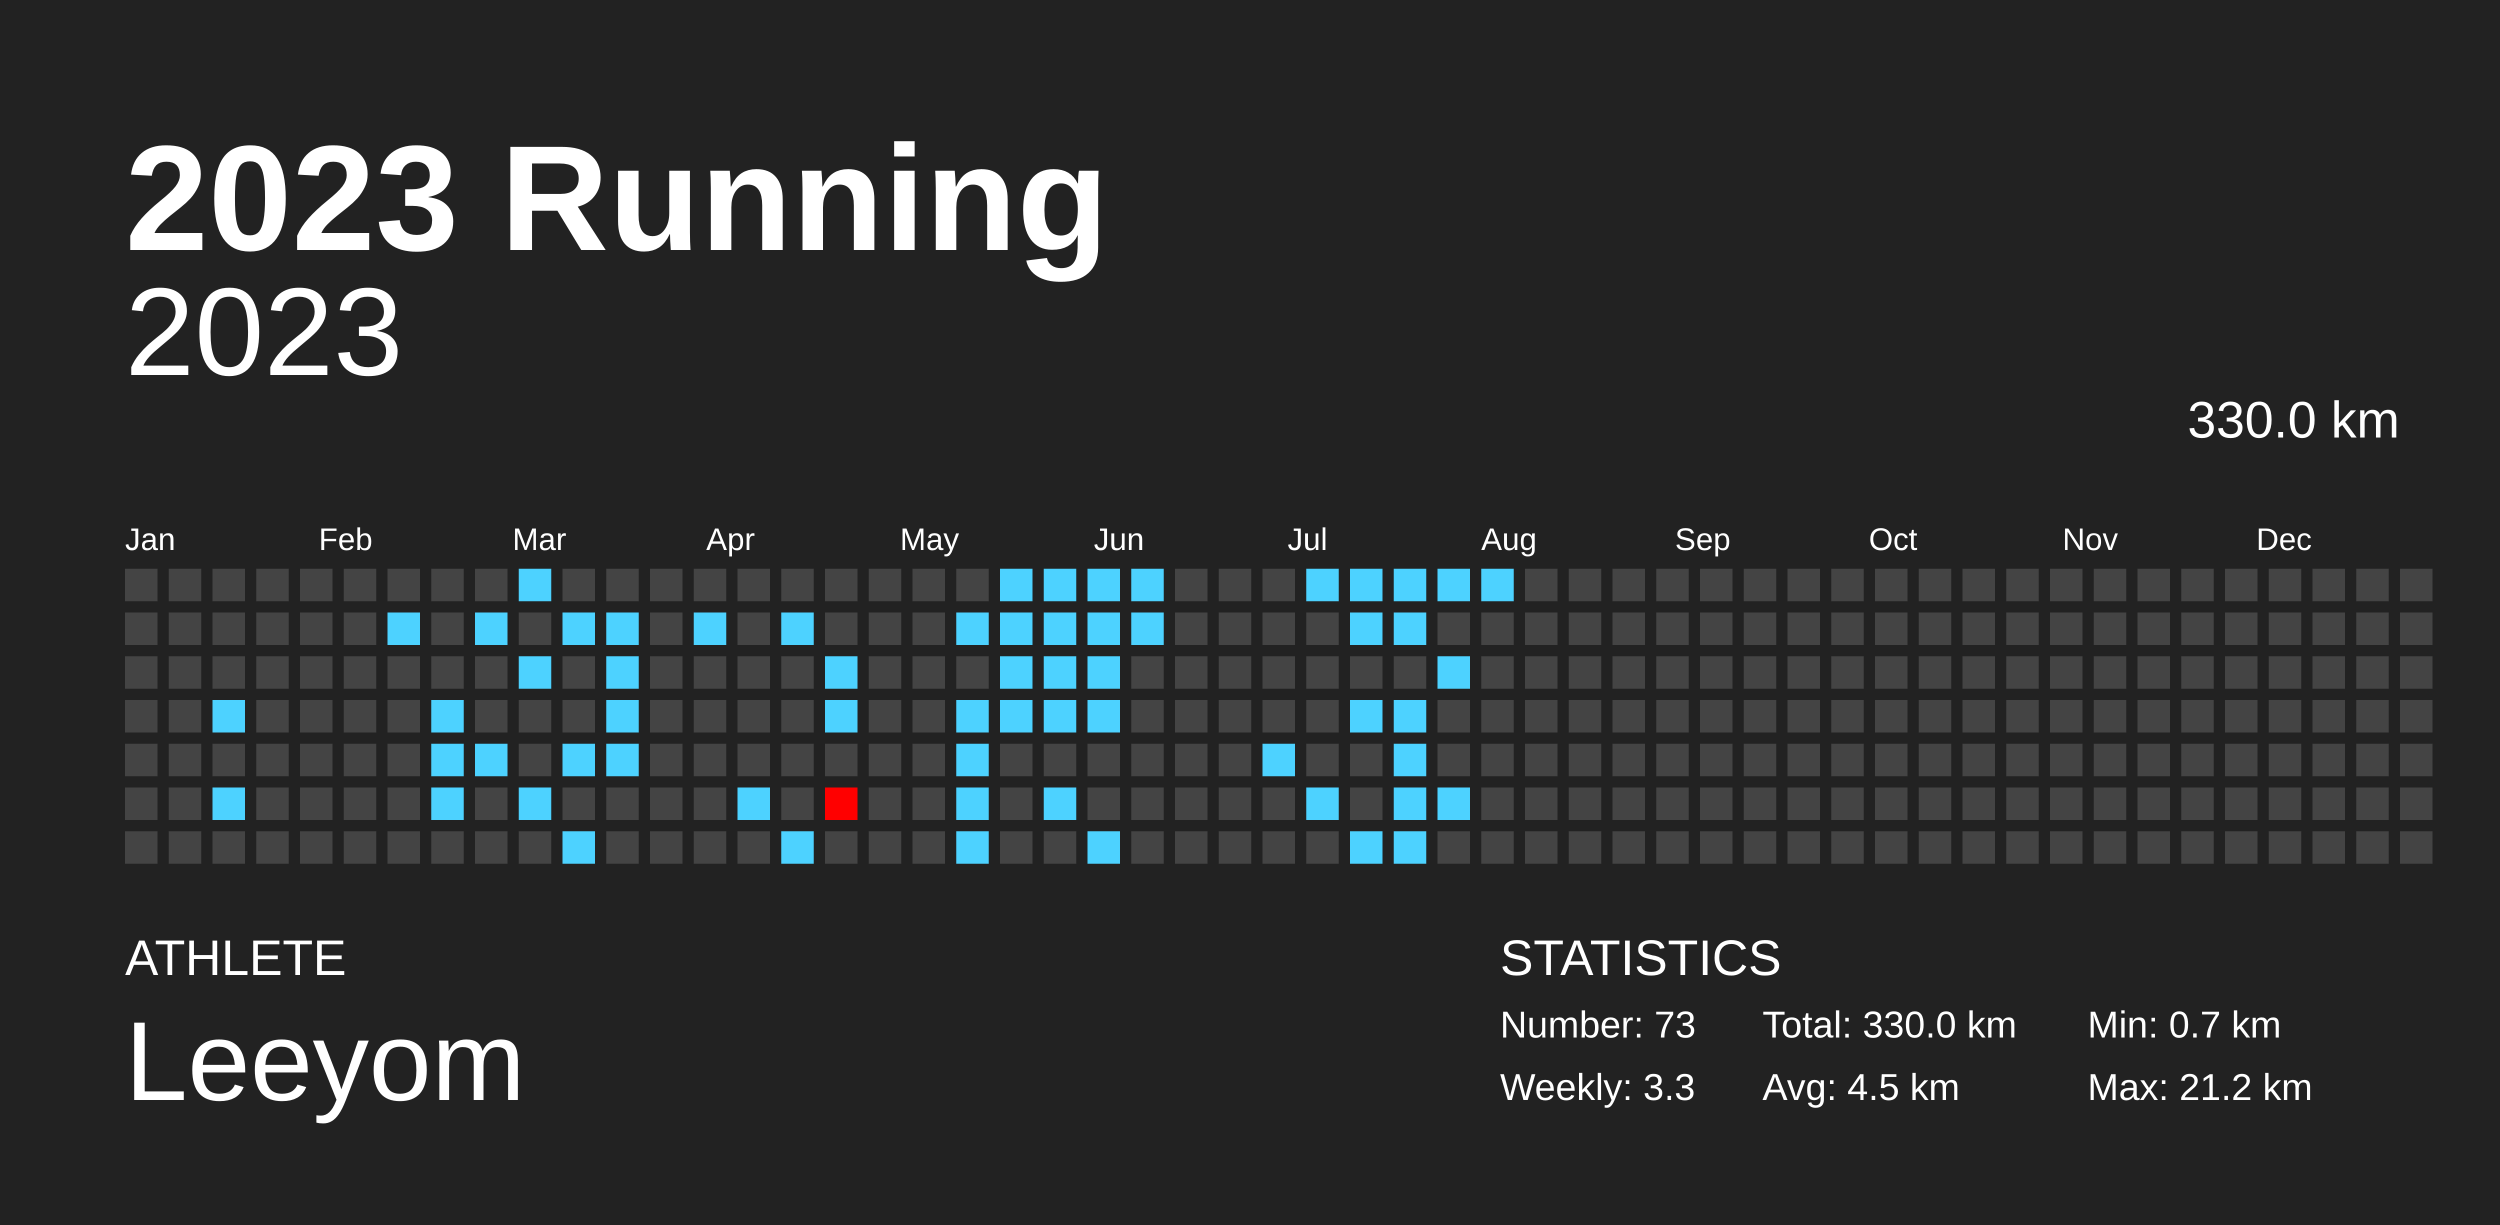
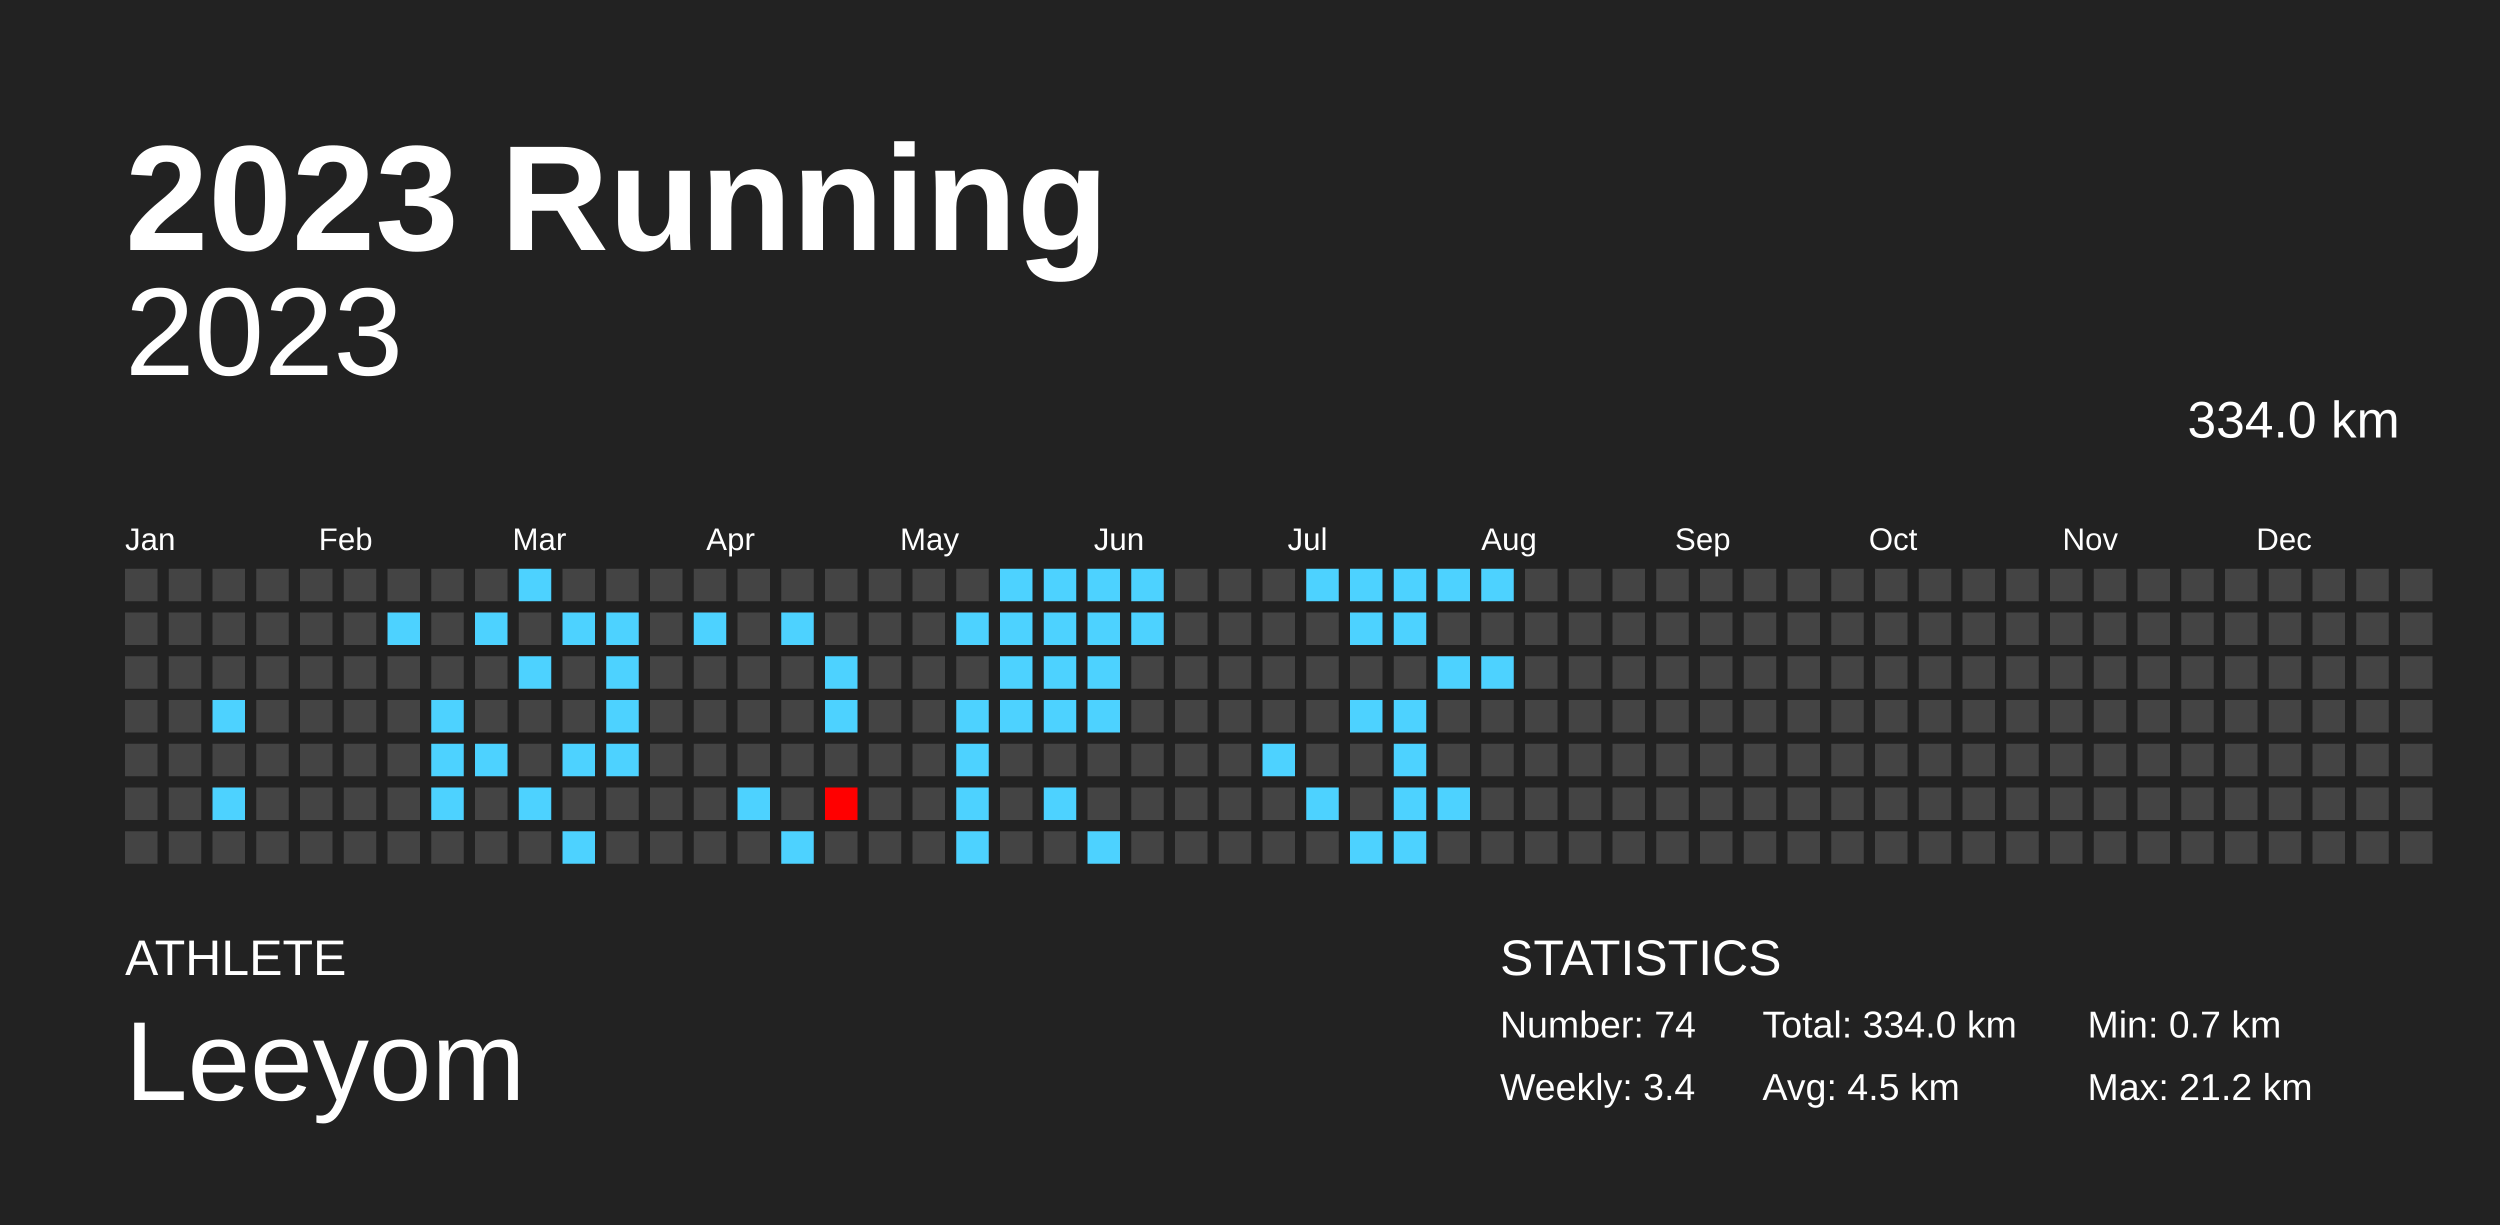
<svg xmlns="http://www.w3.org/2000/svg" baseProfile="full" height="98mm" version="1.1" viewBox="0,0,200,98" width="200mm">
  <defs />
  <rect fill="#222222" height="98" width="200" x="0" y="0" />
  <text fill="#FFFFFF" style="font-size:12px; font-family:Arial; font-weight:bold;" x="10" y="20">2023 Running</text>
  <text fill="#FFFFFF" style="font-size:4px; font-family:Arial" x="10" y="78">ATHLETE</text>
  <text fill="#FFFFFF" style="font-size:9px; font-family:Arial" x="10" y="88">Leeyom</text>
  <text fill="#FFFFFF" style="font-size:4px; font-family:Arial" x="120" y="78">STATISTICS</text>
-   <text fill="#FFFFFF" style="font-size:3px; font-family:Arial" x="120" y="83">Number: 73</text>
-   <text fill="#FFFFFF" style="font-size:3px; font-family:Arial" x="120" y="88">Weekly: 3.3</text>
-   <text fill="#FFFFFF" style="font-size:3px; font-family:Arial" x="141" y="83">Total: 330.0 km</text>
+   <text fill="#FFFFFF" style="font-size:3px; font-family:Arial" x="120" y="83">Number: 74</text>
+   <text fill="#FFFFFF" style="font-size:3px; font-family:Arial" x="120" y="88">Weekly: 3.4</text>
+   <text fill="#FFFFFF" style="font-size:3px; font-family:Arial" x="141" y="83">Total: 334.0 km</text>
  <text fill="#FFFFFF" style="font-size:3px; font-family:Arial" x="141" y="88">Avg: 4.5 km</text>
  <text fill="#FFFFFF" style="font-size:3px; font-family:Arial" x="167" y="83">Min: 0.7 km</text>
  <text fill="#FFFFFF" style="font-size:3px; font-family:Arial" x="167" y="88">Max: 21.2 km</text>
  <text alignment-baseline="hanging" fill="#FFFFFF" style="font-size:10.0px; font-family:Arial;" x="10" y="30">2023</text>
-   <text alignment-baseline="hanging" fill="#FFFFFF" style="font-size:4.125px; font-family:Arial;" x="175" y="35">330.0 km</text>
+   <text alignment-baseline="hanging" fill="#FFFFFF" style="font-size:4.125px; font-family:Arial;" x="175" y="35">334.0 km</text>
  <text fill="#FFFFFF" style="font-size:2.5px; font-family:Arial" x="10.0" y="44">Jan</text>
  <text fill="#FFFFFF" style="font-size:2.5px; font-family:Arial" x="25.5" y="44">Feb</text>
  <text fill="#FFFFFF" style="font-size:2.5px; font-family:Arial" x="41.0" y="44">Mar</text>
  <text fill="#FFFFFF" style="font-size:2.5px; font-family:Arial" x="56.5" y="44">Apr</text>
  <text fill="#FFFFFF" style="font-size:2.5px; font-family:Arial" x="72.0" y="44">May</text>
  <text fill="#FFFFFF" style="font-size:2.5px; font-family:Arial" x="87.5" y="44">Jun</text>
  <text fill="#FFFFFF" style="font-size:2.5px; font-family:Arial" x="103.0" y="44">Jul</text>
  <text fill="#FFFFFF" style="font-size:2.5px; font-family:Arial" x="118.5" y="44">Aug</text>
  <text fill="#FFFFFF" style="font-size:2.5px; font-family:Arial" x="134.0" y="44">Sep</text>
  <text fill="#FFFFFF" style="font-size:2.5px; font-family:Arial" x="149.5" y="44">Oct</text>
  <text fill="#FFFFFF" style="font-size:2.5px; font-family:Arial" x="165.0" y="44">Nov</text>
  <text fill="#FFFFFF" style="font-size:2.5px; font-family:Arial" x="180.5" y="44">Dec</text>
  <rect fill="#444444" height="2.6" width="2.6" x="10.0" y="45.5" />
  <rect fill="#444444" height="2.6" width="2.6" x="10.0" y="49.0" />
  <rect fill="#444444" height="2.6" width="2.6" x="10.0" y="52.5" />
  <rect fill="#444444" height="2.6" width="2.6" x="10.0" y="56.0" />
  <rect fill="#444444" height="2.6" width="2.6" x="10.0" y="59.5" />
  <rect fill="#444444" height="2.6" width="2.6" x="10.0" y="63.0" />
  <rect fill="#444444" height="2.6" width="2.6" x="10.0" y="66.5" />
  <rect fill="#444444" height="2.6" width="2.6" x="13.5" y="45.5" />
  <rect fill="#444444" height="2.6" width="2.6" x="13.5" y="49.0" />
  <rect fill="#444444" height="2.6" width="2.6" x="13.5" y="52.5" />
  <rect fill="#444444" height="2.6" width="2.6" x="13.5" y="56.0" />
  <rect fill="#444444" height="2.6" width="2.6" x="13.5" y="59.5" />
  <rect fill="#444444" height="2.6" width="2.6" x="13.5" y="63.0" />
  <rect fill="#444444" height="2.6" width="2.6" x="13.5" y="66.5" />
  <rect fill="#444444" height="2.6" width="2.6" x="17.0" y="45.5" />
  <rect fill="#444444" height="2.6" width="2.6" x="17.0" y="49.0" />
  <rect fill="#444444" height="2.6" width="2.6" x="17.0" y="52.5" />
  <rect fill="#4dd2ff" height="2.6" width="2.6" x="17.0" y="56.0" />
  <rect fill="#444444" height="2.6" width="2.6" x="17.0" y="59.5" />
  <rect fill="#4dd2ff" height="2.6" width="2.6" x="17.0" y="63.0" />
  <rect fill="#444444" height="2.6" width="2.6" x="17.0" y="66.5" />
  <rect fill="#444444" height="2.6" width="2.6" x="20.5" y="45.5" />
  <rect fill="#444444" height="2.6" width="2.6" x="20.5" y="49.0" />
  <rect fill="#444444" height="2.6" width="2.6" x="20.5" y="52.5" />
  <rect fill="#444444" height="2.6" width="2.6" x="20.5" y="56.0" />
  <rect fill="#444444" height="2.6" width="2.6" x="20.5" y="59.5" />
  <rect fill="#444444" height="2.6" width="2.6" x="20.5" y="63.0" />
  <rect fill="#444444" height="2.6" width="2.6" x="20.5" y="66.5" />
  <rect fill="#444444" height="2.6" width="2.6" x="24.0" y="45.5" />
  <rect fill="#444444" height="2.6" width="2.6" x="24.0" y="49.0" />
  <rect fill="#444444" height="2.6" width="2.6" x="24.0" y="52.5" />
  <rect fill="#444444" height="2.6" width="2.6" x="24.0" y="56.0" />
  <rect fill="#444444" height="2.6" width="2.6" x="24.0" y="59.5" />
  <rect fill="#444444" height="2.6" width="2.6" x="24.0" y="63.0" />
  <rect fill="#444444" height="2.6" width="2.6" x="24.0" y="66.5" />
  <rect fill="#444444" height="2.6" width="2.6" x="27.5" y="45.5" />
  <rect fill="#444444" height="2.6" width="2.6" x="27.5" y="49.0" />
  <rect fill="#444444" height="2.6" width="2.6" x="27.5" y="52.5" />
  <rect fill="#444444" height="2.6" width="2.6" x="27.5" y="56.0" />
  <rect fill="#444444" height="2.6" width="2.6" x="27.5" y="59.5" />
  <rect fill="#444444" height="2.6" width="2.6" x="27.5" y="63.0" />
  <rect fill="#444444" height="2.6" width="2.6" x="27.5" y="66.5" />
  <rect fill="#444444" height="2.6" width="2.6" x="31.0" y="45.5" />
  <rect fill="#4dd2ff" height="2.6" width="2.6" x="31.0" y="49.0" />
  <rect fill="#444444" height="2.6" width="2.6" x="31.0" y="52.5" />
  <rect fill="#444444" height="2.6" width="2.6" x="31.0" y="56.0" />
  <rect fill="#444444" height="2.6" width="2.6" x="31.0" y="59.5" />
  <rect fill="#444444" height="2.6" width="2.6" x="31.0" y="63.0" />
  <rect fill="#444444" height="2.6" width="2.6" x="31.0" y="66.5" />
  <rect fill="#444444" height="2.6" width="2.6" x="34.5" y="45.5" />
  <rect fill="#444444" height="2.6" width="2.6" x="34.5" y="49.0" />
  <rect fill="#444444" height="2.6" width="2.6" x="34.5" y="52.5" />
  <rect fill="#4dd2ff" height="2.6" width="2.6" x="34.5" y="56.0" />
  <rect fill="#4dd2ff" height="2.6" width="2.6" x="34.5" y="59.5" />
  <rect fill="#4dd2ff" height="2.6" width="2.6" x="34.5" y="63.0" />
  <rect fill="#444444" height="2.6" width="2.6" x="34.5" y="66.5" />
  <rect fill="#444444" height="2.6" width="2.6" x="38.0" y="45.5" />
  <rect fill="#4dd2ff" height="2.6" width="2.6" x="38.0" y="49.0" />
  <rect fill="#444444" height="2.6" width="2.6" x="38.0" y="52.5" />
  <rect fill="#444444" height="2.6" width="2.6" x="38.0" y="56.0" />
  <rect fill="#4dd2ff" height="2.6" width="2.6" x="38.0" y="59.5" />
  <rect fill="#444444" height="2.6" width="2.6" x="38.0" y="63.0" />
  <rect fill="#444444" height="2.6" width="2.6" x="38.0" y="66.5" />
  <rect fill="#4dd2ff" height="2.6" width="2.6" x="41.5" y="45.5" />
  <rect fill="#444444" height="2.6" width="2.6" x="41.5" y="49.0" />
  <rect fill="#4dd2ff" height="2.6" width="2.6" x="41.5" y="52.5" />
  <rect fill="#444444" height="2.6" width="2.6" x="41.5" y="56.0" />
  <rect fill="#444444" height="2.6" width="2.6" x="41.5" y="59.5" />
  <rect fill="#4dd2ff" height="2.6" width="2.6" x="41.5" y="63.0" />
  <rect fill="#444444" height="2.6" width="2.6" x="41.5" y="66.5" />
  <rect fill="#444444" height="2.6" width="2.6" x="45.0" y="45.5" />
  <rect fill="#4dd2ff" height="2.6" width="2.6" x="45.0" y="49.0" />
  <rect fill="#444444" height="2.6" width="2.6" x="45.0" y="52.5" />
  <rect fill="#444444" height="2.6" width="2.6" x="45.0" y="56.0" />
  <rect fill="#4dd2ff" height="2.6" width="2.6" x="45.0" y="59.5" />
  <rect fill="#444444" height="2.6" width="2.6" x="45.0" y="63.0" />
  <rect fill="#4dd2ff" height="2.6" width="2.6" x="45.0" y="66.5" />
  <rect fill="#444444" height="2.6" width="2.6" x="48.5" y="45.5" />
  <rect fill="#4dd2ff" height="2.6" width="2.6" x="48.5" y="49.0" />
  <rect fill="#4dd2ff" height="2.6" width="2.6" x="48.5" y="52.5" />
  <rect fill="#4dd2ff" height="2.6" width="2.6" x="48.5" y="56.0" />
  <rect fill="#4dd2ff" height="2.6" width="2.6" x="48.5" y="59.5" />
  <rect fill="#444444" height="2.6" width="2.6" x="48.5" y="63.0" />
  <rect fill="#444444" height="2.6" width="2.6" x="48.5" y="66.5" />
  <rect fill="#444444" height="2.6" width="2.6" x="52.0" y="45.5" />
  <rect fill="#444444" height="2.6" width="2.6" x="52.0" y="49.0" />
  <rect fill="#444444" height="2.6" width="2.6" x="52.0" y="52.5" />
  <rect fill="#444444" height="2.6" width="2.6" x="52.0" y="56.0" />
  <rect fill="#444444" height="2.6" width="2.6" x="52.0" y="59.5" />
  <rect fill="#444444" height="2.6" width="2.6" x="52.0" y="63.0" />
  <rect fill="#444444" height="2.6" width="2.6" x="52.0" y="66.5" />
  <rect fill="#444444" height="2.6" width="2.6" x="55.5" y="45.5" />
  <rect fill="#4dd2ff" height="2.6" width="2.6" x="55.5" y="49.0" />
  <rect fill="#444444" height="2.6" width="2.6" x="55.5" y="52.5" />
  <rect fill="#444444" height="2.6" width="2.6" x="55.5" y="56.0" />
  <rect fill="#444444" height="2.6" width="2.6" x="55.5" y="59.5" />
  <rect fill="#444444" height="2.6" width="2.6" x="55.5" y="63.0" />
  <rect fill="#444444" height="2.6" width="2.6" x="55.5" y="66.5" />
  <rect fill="#444444" height="2.6" width="2.6" x="59.0" y="45.5" />
  <rect fill="#444444" height="2.6" width="2.6" x="59.0" y="49.0" />
  <rect fill="#444444" height="2.6" width="2.6" x="59.0" y="52.5" />
  <rect fill="#444444" height="2.6" width="2.6" x="59.0" y="56.0" />
  <rect fill="#444444" height="2.6" width="2.6" x="59.0" y="59.5" />
  <rect fill="#4dd2ff" height="2.6" width="2.6" x="59.0" y="63.0" />
  <rect fill="#444444" height="2.6" width="2.6" x="59.0" y="66.5" />
  <rect fill="#444444" height="2.6" width="2.6" x="62.5" y="45.5" />
  <rect fill="#4dd2ff" height="2.6" width="2.6" x="62.5" y="49.0" />
  <rect fill="#444444" height="2.6" width="2.6" x="62.5" y="52.5" />
  <rect fill="#444444" height="2.6" width="2.6" x="62.5" y="56.0" />
  <rect fill="#444444" height="2.6" width="2.6" x="62.5" y="59.5" />
  <rect fill="#444444" height="2.6" width="2.6" x="62.5" y="63.0" />
  <rect fill="#4dd2ff" height="2.6" width="2.6" x="62.5" y="66.5" />
  <rect fill="#444444" height="2.6" width="2.6" x="66.0" y="45.5" />
  <rect fill="#444444" height="2.6" width="2.6" x="66.0" y="49.0" />
  <rect fill="#4dd2ff" height="2.6" width="2.6" x="66.0" y="52.5" />
  <rect fill="#4dd2ff" height="2.6" width="2.6" x="66.0" y="56.0" />
  <rect fill="#444444" height="2.6" width="2.6" x="66.0" y="59.5" />
  <rect fill="red" height="2.6" width="2.6" x="66.0" y="63.0" />
  <rect fill="#444444" height="2.6" width="2.6" x="66.0" y="66.5" />
  <rect fill="#444444" height="2.6" width="2.6" x="69.5" y="45.5" />
  <rect fill="#444444" height="2.6" width="2.6" x="69.5" y="49.0" />
  <rect fill="#444444" height="2.6" width="2.6" x="69.5" y="52.5" />
  <rect fill="#444444" height="2.6" width="2.6" x="69.5" y="56.0" />
  <rect fill="#444444" height="2.6" width="2.6" x="69.5" y="59.5" />
  <rect fill="#444444" height="2.6" width="2.6" x="69.5" y="63.0" />
  <rect fill="#444444" height="2.6" width="2.6" x="69.5" y="66.5" />
  <rect fill="#444444" height="2.6" width="2.6" x="73.0" y="45.5" />
  <rect fill="#444444" height="2.6" width="2.6" x="73.0" y="49.0" />
  <rect fill="#444444" height="2.6" width="2.6" x="73.0" y="52.5" />
  <rect fill="#444444" height="2.6" width="2.6" x="73.0" y="56.0" />
  <rect fill="#444444" height="2.6" width="2.6" x="73.0" y="59.5" />
  <rect fill="#444444" height="2.6" width="2.6" x="73.0" y="63.0" />
  <rect fill="#444444" height="2.6" width="2.6" x="73.0" y="66.5" />
  <rect fill="#444444" height="2.6" width="2.6" x="76.5" y="45.5" />
  <rect fill="#4dd2ff" height="2.6" width="2.6" x="76.5" y="49.0" />
  <rect fill="#444444" height="2.6" width="2.6" x="76.5" y="52.5" />
  <rect fill="#4dd2ff" height="2.6" width="2.6" x="76.5" y="56.0" />
  <rect fill="#4dd2ff" height="2.6" width="2.6" x="76.5" y="59.5" />
  <rect fill="#4dd2ff" height="2.6" width="2.6" x="76.5" y="63.0" />
  <rect fill="#4dd2ff" height="2.6" width="2.6" x="76.5" y="66.5" />
  <rect fill="#4dd2ff" height="2.6" width="2.6" x="80.0" y="45.5" />
  <rect fill="#4dd2ff" height="2.6" width="2.6" x="80.0" y="49.0" />
  <rect fill="#4dd2ff" height="2.6" width="2.6" x="80.0" y="52.5" />
  <rect fill="#4dd2ff" height="2.6" width="2.6" x="80.0" y="56.0" />
  <rect fill="#444444" height="2.6" width="2.6" x="80.0" y="59.5" />
  <rect fill="#444444" height="2.6" width="2.6" x="80.0" y="63.0" />
  <rect fill="#444444" height="2.6" width="2.6" x="80.0" y="66.5" />
  <rect fill="#4dd2ff" height="2.6" width="2.6" x="83.5" y="45.5" />
  <rect fill="#4dd2ff" height="2.6" width="2.6" x="83.5" y="49.0" />
  <rect fill="#4dd2ff" height="2.6" width="2.6" x="83.5" y="52.5" />
  <rect fill="#4dd2ff" height="2.6" width="2.6" x="83.5" y="56.0" />
  <rect fill="#444444" height="2.6" width="2.6" x="83.5" y="59.5" />
  <rect fill="#4dd2ff" height="2.6" width="2.6" x="83.5" y="63.0" />
  <rect fill="#444444" height="2.6" width="2.6" x="83.5" y="66.5" />
  <rect fill="#4dd2ff" height="2.6" width="2.6" x="87.0" y="45.5" />
  <rect fill="#4dd2ff" height="2.6" width="2.6" x="87.0" y="49.0" />
  <rect fill="#4dd2ff" height="2.6" width="2.6" x="87.0" y="52.5" />
  <rect fill="#4dd2ff" height="2.6" width="2.6" x="87.0" y="56.0" />
  <rect fill="#444444" height="2.6" width="2.6" x="87.0" y="59.5" />
  <rect fill="#444444" height="2.6" width="2.6" x="87.0" y="63.0" />
  <rect fill="#4dd2ff" height="2.6" width="2.6" x="87.0" y="66.5" />
  <rect fill="#4dd2ff" height="2.6" width="2.6" x="90.5" y="45.5" />
  <rect fill="#4dd2ff" height="2.6" width="2.6" x="90.5" y="49.0" />
  <rect fill="#444444" height="2.6" width="2.6" x="90.5" y="52.5" />
  <rect fill="#444444" height="2.6" width="2.6" x="90.5" y="56.0" />
  <rect fill="#444444" height="2.6" width="2.6" x="90.5" y="59.5" />
  <rect fill="#444444" height="2.6" width="2.6" x="90.5" y="63.0" />
  <rect fill="#444444" height="2.6" width="2.6" x="90.5" y="66.5" />
  <rect fill="#444444" height="2.6" width="2.6" x="94.0" y="45.5" />
  <rect fill="#444444" height="2.6" width="2.6" x="94.0" y="49.0" />
  <rect fill="#444444" height="2.6" width="2.6" x="94.0" y="52.5" />
  <rect fill="#444444" height="2.6" width="2.6" x="94.0" y="56.0" />
  <rect fill="#444444" height="2.6" width="2.6" x="94.0" y="59.5" />
  <rect fill="#444444" height="2.6" width="2.6" x="94.0" y="63.0" />
  <rect fill="#444444" height="2.6" width="2.6" x="94.0" y="66.5" />
  <rect fill="#444444" height="2.6" width="2.6" x="97.5" y="45.5" />
  <rect fill="#444444" height="2.6" width="2.6" x="97.5" y="49.0" />
  <rect fill="#444444" height="2.6" width="2.6" x="97.5" y="52.5" />
  <rect fill="#444444" height="2.6" width="2.6" x="97.5" y="56.0" />
  <rect fill="#444444" height="2.6" width="2.6" x="97.5" y="59.5" />
  <rect fill="#444444" height="2.6" width="2.6" x="97.5" y="63.0" />
  <rect fill="#444444" height="2.6" width="2.6" x="97.5" y="66.5" />
  <rect fill="#444444" height="2.6" width="2.6" x="101.0" y="45.5" />
  <rect fill="#444444" height="2.6" width="2.6" x="101.0" y="49.0" />
  <rect fill="#444444" height="2.6" width="2.6" x="101.0" y="52.5" />
  <rect fill="#444444" height="2.6" width="2.6" x="101.0" y="56.0" />
  <rect fill="#4dd2ff" height="2.6" width="2.6" x="101.0" y="59.5" />
  <rect fill="#444444" height="2.6" width="2.6" x="101.0" y="63.0" />
  <rect fill="#444444" height="2.6" width="2.6" x="101.0" y="66.5" />
  <rect fill="#4dd2ff" height="2.6" width="2.6" x="104.5" y="45.5" />
  <rect fill="#444444" height="2.6" width="2.6" x="104.5" y="49.0" />
  <rect fill="#444444" height="2.6" width="2.6" x="104.5" y="52.5" />
  <rect fill="#444444" height="2.6" width="2.6" x="104.5" y="56.0" />
  <rect fill="#444444" height="2.6" width="2.6" x="104.5" y="59.5" />
  <rect fill="#4dd2ff" height="2.6" width="2.6" x="104.5" y="63.0" />
  <rect fill="#444444" height="2.6" width="2.6" x="104.5" y="66.5" />
  <rect fill="#4dd2ff" height="2.6" width="2.6" x="108.0" y="45.5" />
  <rect fill="#4dd2ff" height="2.6" width="2.6" x="108.0" y="49.0" />
  <rect fill="#444444" height="2.6" width="2.6" x="108.0" y="52.5" />
  <rect fill="#4dd2ff" height="2.6" width="2.6" x="108.0" y="56.0" />
  <rect fill="#444444" height="2.6" width="2.6" x="108.0" y="59.5" />
  <rect fill="#444444" height="2.6" width="2.6" x="108.0" y="63.0" />
  <rect fill="#4dd2ff" height="2.6" width="2.6" x="108.0" y="66.5" />
  <rect fill="#4dd2ff" height="2.6" width="2.6" x="111.5" y="45.5" />
  <rect fill="#4dd2ff" height="2.6" width="2.6" x="111.5" y="49.0" />
  <rect fill="#444444" height="2.6" width="2.6" x="111.5" y="52.5" />
  <rect fill="#4dd2ff" height="2.6" width="2.6" x="111.5" y="56.0" />
  <rect fill="#4dd2ff" height="2.6" width="2.6" x="111.5" y="59.5" />
  <rect fill="#4dd2ff" height="2.6" width="2.6" x="111.5" y="63.0" />
  <rect fill="#4dd2ff" height="2.6" width="2.6" x="111.5" y="66.5" />
  <rect fill="#4dd2ff" height="2.6" width="2.6" x="115.0" y="45.5" />
  <rect fill="#444444" height="2.6" width="2.6" x="115.0" y="49.0" />
  <rect fill="#4dd2ff" height="2.6" width="2.6" x="115.0" y="52.5" />
  <rect fill="#444444" height="2.6" width="2.6" x="115.0" y="56.0" />
  <rect fill="#444444" height="2.6" width="2.6" x="115.0" y="59.5" />
  <rect fill="#4dd2ff" height="2.6" width="2.6" x="115.0" y="63.0" />
  <rect fill="#444444" height="2.6" width="2.6" x="115.0" y="66.5" />
  <rect fill="#4dd2ff" height="2.6" width="2.6" x="118.5" y="45.5" />
  <rect fill="#444444" height="2.6" width="2.6" x="118.5" y="49.0" />
-   <rect fill="#444444" height="2.6" width="2.6" x="118.5" y="52.5" />
+   <rect fill="#4dd2ff" height="2.6" width="2.6" x="118.5" y="52.5" />
  <rect fill="#444444" height="2.6" width="2.6" x="118.5" y="56.0" />
  <rect fill="#444444" height="2.6" width="2.6" x="118.5" y="59.5" />
  <rect fill="#444444" height="2.6" width="2.6" x="118.5" y="63.0" />
  <rect fill="#444444" height="2.6" width="2.6" x="118.5" y="66.5" />
  <rect fill="#444444" height="2.6" width="2.6" x="122.0" y="45.5" />
  <rect fill="#444444" height="2.6" width="2.6" x="122.0" y="49.0" />
  <rect fill="#444444" height="2.6" width="2.6" x="122.0" y="52.5" />
  <rect fill="#444444" height="2.6" width="2.6" x="122.0" y="56.0" />
  <rect fill="#444444" height="2.6" width="2.6" x="122.0" y="59.5" />
  <rect fill="#444444" height="2.6" width="2.6" x="122.0" y="63.0" />
  <rect fill="#444444" height="2.6" width="2.6" x="122.0" y="66.5" />
  <rect fill="#444444" height="2.6" width="2.6" x="125.5" y="45.5" />
  <rect fill="#444444" height="2.6" width="2.6" x="125.5" y="49.0" />
  <rect fill="#444444" height="2.6" width="2.6" x="125.5" y="52.5" />
  <rect fill="#444444" height="2.6" width="2.6" x="125.5" y="56.0" />
  <rect fill="#444444" height="2.6" width="2.6" x="125.5" y="59.5" />
  <rect fill="#444444" height="2.6" width="2.6" x="125.5" y="63.0" />
  <rect fill="#444444" height="2.6" width="2.6" x="125.5" y="66.5" />
  <rect fill="#444444" height="2.6" width="2.6" x="129.0" y="45.5" />
  <rect fill="#444444" height="2.6" width="2.6" x="129.0" y="49.0" />
  <rect fill="#444444" height="2.6" width="2.6" x="129.0" y="52.5" />
  <rect fill="#444444" height="2.6" width="2.6" x="129.0" y="56.0" />
  <rect fill="#444444" height="2.6" width="2.6" x="129.0" y="59.5" />
  <rect fill="#444444" height="2.6" width="2.6" x="129.0" y="63.0" />
  <rect fill="#444444" height="2.6" width="2.6" x="129.0" y="66.5" />
  <rect fill="#444444" height="2.6" width="2.6" x="132.5" y="45.5" />
  <rect fill="#444444" height="2.6" width="2.6" x="132.5" y="49.0" />
  <rect fill="#444444" height="2.6" width="2.6" x="132.5" y="52.5" />
  <rect fill="#444444" height="2.6" width="2.6" x="132.5" y="56.0" />
  <rect fill="#444444" height="2.6" width="2.6" x="132.5" y="59.5" />
  <rect fill="#444444" height="2.6" width="2.6" x="132.5" y="63.0" />
  <rect fill="#444444" height="2.6" width="2.6" x="132.5" y="66.5" />
  <rect fill="#444444" height="2.6" width="2.6" x="136.0" y="45.5" />
  <rect fill="#444444" height="2.6" width="2.6" x="136.0" y="49.0" />
  <rect fill="#444444" height="2.6" width="2.6" x="136.0" y="52.5" />
  <rect fill="#444444" height="2.6" width="2.6" x="136.0" y="56.0" />
  <rect fill="#444444" height="2.6" width="2.6" x="136.0" y="59.5" />
  <rect fill="#444444" height="2.6" width="2.6" x="136.0" y="63.0" />
  <rect fill="#444444" height="2.6" width="2.6" x="136.0" y="66.5" />
  <rect fill="#444444" height="2.6" width="2.6" x="139.5" y="45.5" />
  <rect fill="#444444" height="2.6" width="2.6" x="139.5" y="49.0" />
  <rect fill="#444444" height="2.6" width="2.6" x="139.5" y="52.5" />
  <rect fill="#444444" height="2.6" width="2.6" x="139.5" y="56.0" />
  <rect fill="#444444" height="2.6" width="2.6" x="139.5" y="59.5" />
  <rect fill="#444444" height="2.6" width="2.6" x="139.5" y="63.0" />
  <rect fill="#444444" height="2.6" width="2.6" x="139.5" y="66.5" />
  <rect fill="#444444" height="2.6" width="2.6" x="143.0" y="45.5" />
  <rect fill="#444444" height="2.6" width="2.6" x="143.0" y="49.0" />
  <rect fill="#444444" height="2.6" width="2.6" x="143.0" y="52.5" />
  <rect fill="#444444" height="2.6" width="2.6" x="143.0" y="56.0" />
  <rect fill="#444444" height="2.6" width="2.6" x="143.0" y="59.5" />
  <rect fill="#444444" height="2.6" width="2.6" x="143.0" y="63.0" />
  <rect fill="#444444" height="2.6" width="2.6" x="143.0" y="66.5" />
  <rect fill="#444444" height="2.6" width="2.6" x="146.5" y="45.5" />
  <rect fill="#444444" height="2.6" width="2.6" x="146.5" y="49.0" />
  <rect fill="#444444" height="2.6" width="2.6" x="146.5" y="52.5" />
  <rect fill="#444444" height="2.6" width="2.6" x="146.5" y="56.0" />
  <rect fill="#444444" height="2.6" width="2.6" x="146.5" y="59.5" />
  <rect fill="#444444" height="2.6" width="2.6" x="146.5" y="63.0" />
  <rect fill="#444444" height="2.6" width="2.6" x="146.5" y="66.5" />
  <rect fill="#444444" height="2.6" width="2.6" x="150.0" y="45.5" />
  <rect fill="#444444" height="2.6" width="2.6" x="150.0" y="49.0" />
  <rect fill="#444444" height="2.6" width="2.6" x="150.0" y="52.5" />
  <rect fill="#444444" height="2.6" width="2.6" x="150.0" y="56.0" />
  <rect fill="#444444" height="2.6" width="2.6" x="150.0" y="59.5" />
  <rect fill="#444444" height="2.6" width="2.6" x="150.0" y="63.0" />
  <rect fill="#444444" height="2.6" width="2.6" x="150.0" y="66.5" />
  <rect fill="#444444" height="2.6" width="2.6" x="153.5" y="45.5" />
  <rect fill="#444444" height="2.6" width="2.6" x="153.5" y="49.0" />
  <rect fill="#444444" height="2.6" width="2.6" x="153.5" y="52.5" />
  <rect fill="#444444" height="2.6" width="2.6" x="153.5" y="56.0" />
  <rect fill="#444444" height="2.6" width="2.6" x="153.5" y="59.5" />
  <rect fill="#444444" height="2.6" width="2.6" x="153.5" y="63.0" />
  <rect fill="#444444" height="2.6" width="2.6" x="153.5" y="66.5" />
  <rect fill="#444444" height="2.6" width="2.6" x="157.0" y="45.5" />
  <rect fill="#444444" height="2.6" width="2.6" x="157.0" y="49.0" />
  <rect fill="#444444" height="2.6" width="2.6" x="157.0" y="52.5" />
  <rect fill="#444444" height="2.6" width="2.6" x="157.0" y="56.0" />
  <rect fill="#444444" height="2.6" width="2.6" x="157.0" y="59.5" />
  <rect fill="#444444" height="2.6" width="2.6" x="157.0" y="63.0" />
  <rect fill="#444444" height="2.6" width="2.6" x="157.0" y="66.5" />
  <rect fill="#444444" height="2.6" width="2.6" x="160.5" y="45.5" />
  <rect fill="#444444" height="2.6" width="2.6" x="160.5" y="49.0" />
  <rect fill="#444444" height="2.6" width="2.6" x="160.5" y="52.5" />
  <rect fill="#444444" height="2.6" width="2.6" x="160.5" y="56.0" />
  <rect fill="#444444" height="2.6" width="2.6" x="160.5" y="59.5" />
  <rect fill="#444444" height="2.6" width="2.6" x="160.5" y="63.0" />
  <rect fill="#444444" height="2.6" width="2.6" x="160.5" y="66.5" />
  <rect fill="#444444" height="2.6" width="2.6" x="164.0" y="45.5" />
  <rect fill="#444444" height="2.6" width="2.6" x="164.0" y="49.0" />
  <rect fill="#444444" height="2.6" width="2.6" x="164.0" y="52.5" />
  <rect fill="#444444" height="2.6" width="2.6" x="164.0" y="56.0" />
  <rect fill="#444444" height="2.6" width="2.6" x="164.0" y="59.5" />
  <rect fill="#444444" height="2.6" width="2.6" x="164.0" y="63.0" />
  <rect fill="#444444" height="2.6" width="2.6" x="164.0" y="66.5" />
  <rect fill="#444444" height="2.6" width="2.6" x="167.5" y="45.5" />
  <rect fill="#444444" height="2.6" width="2.6" x="167.5" y="49.0" />
  <rect fill="#444444" height="2.6" width="2.6" x="167.5" y="52.5" />
  <rect fill="#444444" height="2.6" width="2.6" x="167.5" y="56.0" />
  <rect fill="#444444" height="2.6" width="2.6" x="167.5" y="59.5" />
  <rect fill="#444444" height="2.6" width="2.6" x="167.5" y="63.0" />
  <rect fill="#444444" height="2.6" width="2.6" x="167.5" y="66.5" />
  <rect fill="#444444" height="2.6" width="2.6" x="171.0" y="45.5" />
  <rect fill="#444444" height="2.6" width="2.6" x="171.0" y="49.0" />
  <rect fill="#444444" height="2.6" width="2.6" x="171.0" y="52.5" />
  <rect fill="#444444" height="2.6" width="2.6" x="171.0" y="56.0" />
  <rect fill="#444444" height="2.6" width="2.6" x="171.0" y="59.5" />
  <rect fill="#444444" height="2.6" width="2.6" x="171.0" y="63.0" />
  <rect fill="#444444" height="2.6" width="2.6" x="171.0" y="66.5" />
  <rect fill="#444444" height="2.6" width="2.6" x="174.5" y="45.5" />
  <rect fill="#444444" height="2.6" width="2.6" x="174.5" y="49.0" />
  <rect fill="#444444" height="2.6" width="2.6" x="174.5" y="52.5" />
  <rect fill="#444444" height="2.6" width="2.6" x="174.5" y="56.0" />
  <rect fill="#444444" height="2.6" width="2.6" x="174.5" y="59.5" />
  <rect fill="#444444" height="2.6" width="2.6" x="174.5" y="63.0" />
  <rect fill="#444444" height="2.6" width="2.6" x="174.5" y="66.5" />
  <rect fill="#444444" height="2.6" width="2.6" x="178.0" y="45.5" />
  <rect fill="#444444" height="2.6" width="2.6" x="178.0" y="49.0" />
  <rect fill="#444444" height="2.6" width="2.6" x="178.0" y="52.5" />
  <rect fill="#444444" height="2.6" width="2.6" x="178.0" y="56.0" />
  <rect fill="#444444" height="2.6" width="2.6" x="178.0" y="59.5" />
  <rect fill="#444444" height="2.6" width="2.6" x="178.0" y="63.0" />
  <rect fill="#444444" height="2.6" width="2.6" x="178.0" y="66.5" />
  <rect fill="#444444" height="2.6" width="2.6" x="181.5" y="45.5" />
  <rect fill="#444444" height="2.6" width="2.6" x="181.5" y="49.0" />
  <rect fill="#444444" height="2.6" width="2.6" x="181.5" y="52.5" />
  <rect fill="#444444" height="2.6" width="2.6" x="181.5" y="56.0" />
  <rect fill="#444444" height="2.6" width="2.6" x="181.5" y="59.5" />
  <rect fill="#444444" height="2.6" width="2.6" x="181.5" y="63.0" />
  <rect fill="#444444" height="2.6" width="2.6" x="181.5" y="66.5" />
  <rect fill="#444444" height="2.6" width="2.6" x="185.0" y="45.5" />
  <rect fill="#444444" height="2.6" width="2.6" x="185.0" y="49.0" />
  <rect fill="#444444" height="2.6" width="2.6" x="185.0" y="52.5" />
  <rect fill="#444444" height="2.6" width="2.6" x="185.0" y="56.0" />
  <rect fill="#444444" height="2.6" width="2.6" x="185.0" y="59.5" />
  <rect fill="#444444" height="2.6" width="2.6" x="185.0" y="63.0" />
  <rect fill="#444444" height="2.6" width="2.6" x="185.0" y="66.5" />
  <rect fill="#444444" height="2.6" width="2.6" x="188.5" y="45.5" />
  <rect fill="#444444" height="2.6" width="2.6" x="188.5" y="49.0" />
  <rect fill="#444444" height="2.6" width="2.6" x="188.5" y="52.5" />
  <rect fill="#444444" height="2.6" width="2.6" x="188.5" y="56.0" />
  <rect fill="#444444" height="2.6" width="2.6" x="188.5" y="59.5" />
  <rect fill="#444444" height="2.6" width="2.6" x="188.5" y="63.0" />
  <rect fill="#444444" height="2.6" width="2.6" x="188.5" y="66.5" />
  <rect fill="#444444" height="2.6" width="2.6" x="192.0" y="45.5" />
  <rect fill="#444444" height="2.6" width="2.6" x="192.0" y="49.0" />
  <rect fill="#444444" height="2.6" width="2.6" x="192.0" y="52.5" />
  <rect fill="#444444" height="2.6" width="2.6" x="192.0" y="56.0" />
  <rect fill="#444444" height="2.6" width="2.6" x="192.0" y="59.5" />
  <rect fill="#444444" height="2.6" width="2.6" x="192.0" y="63.0" />
  <rect fill="#444444" height="2.6" width="2.6" x="192.0" y="66.5" />
</svg>
